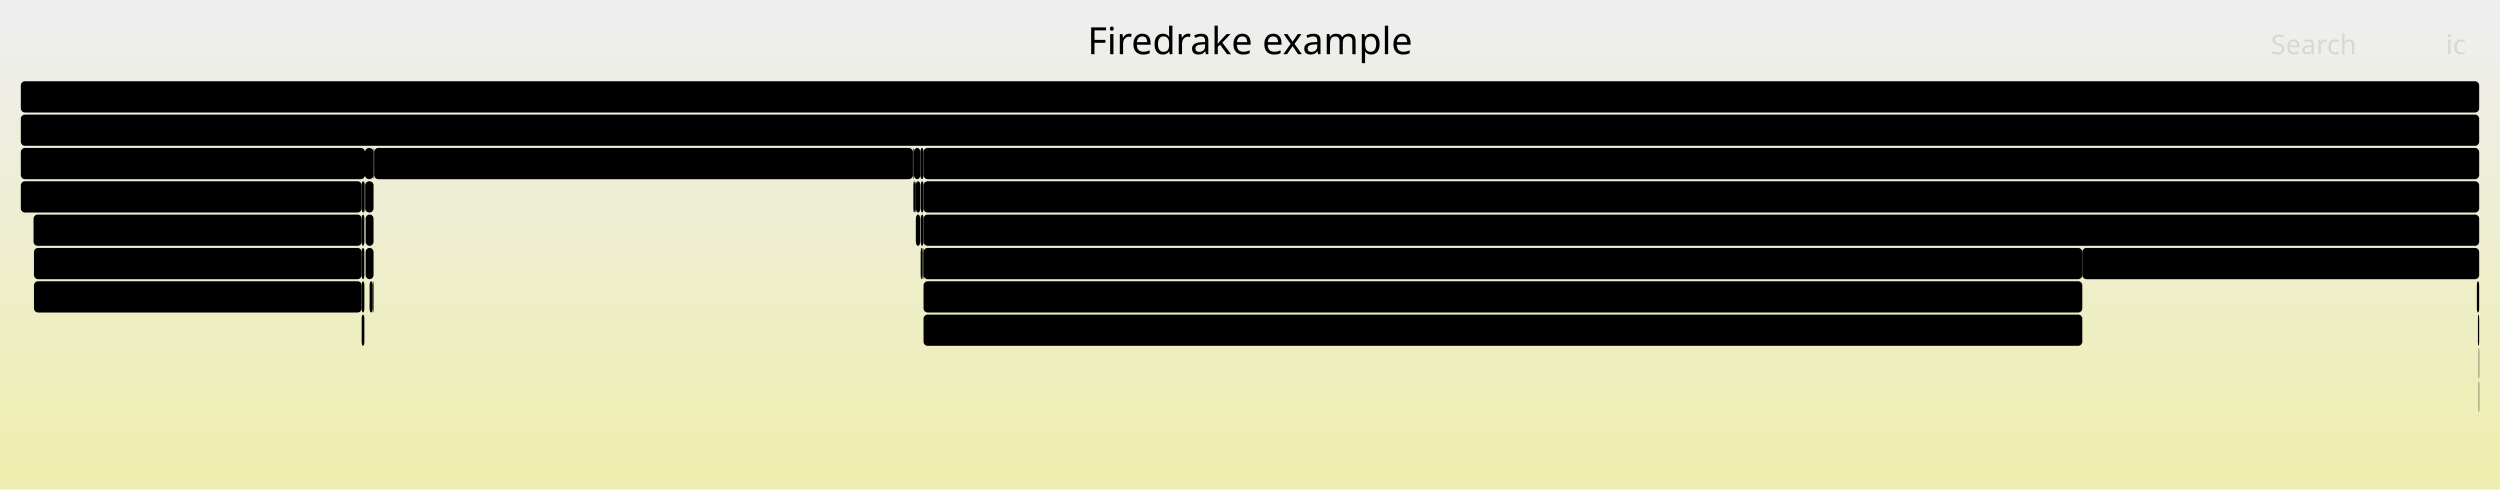
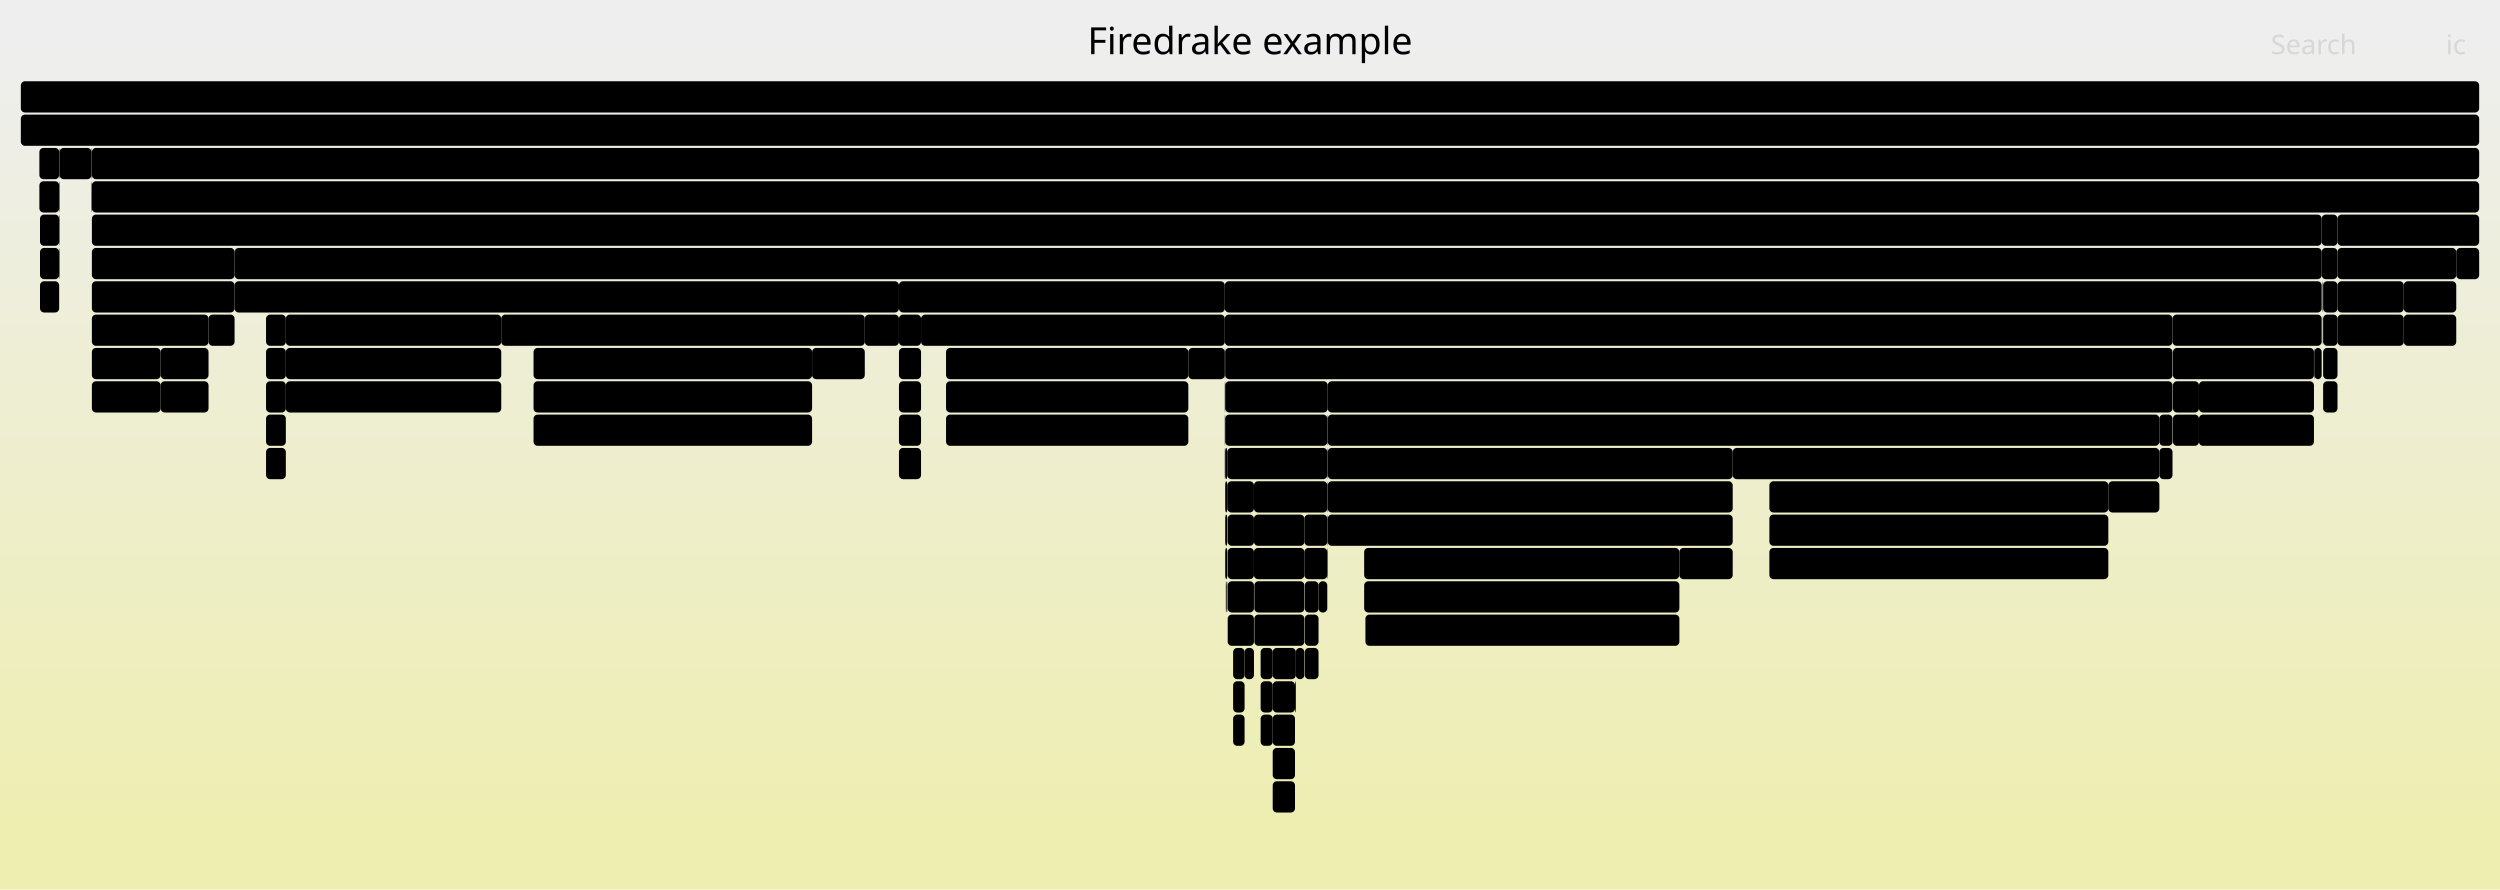
- <svg xmlns="http://www.w3.org/2000/svg" version="1.1" width="1200" height="235" viewBox="0 0 1200 235">
+ <svg xmlns="http://www.w3.org/2000/svg" version="1.1" width="1200" height="427" viewBox="0 0 1200 427">
  <defs>
    <linearGradient id="background" y1="0" y2="1" x1="0" x2="0">
      <stop stop-color="#eeeeee" offset="5%" />
      <stop stop-color="#eeeeb0" offset="95%" />
    </linearGradient>
  </defs>
  <style type="text/css">
	text { font-family:Verdana; font-size:13px; fill:rgb(0,0,0); }
	#search, #ignorecase { opacity:0.1; cursor:pointer; }
	#search:hover, #search.show, #ignorecase:hover, #ignorecase.show { opacity:1; }
	#subtitle { text-anchor:middle; font-color:rgb(160,160,160); }
	#title { text-anchor:middle; font-size:18px}
	#unzoom { cursor:pointer; }
	#frames &gt; *:hover { stroke:black; stroke-width:0.5; cursor:pointer; }
	.hide { display:none; }
	.parent { opacity:0.5; }
</style>
-   <rect x="0.0" y="0" width="1200.0" height="235.0" fill="url(#background)" />
+   <rect x="0.0" y="0" width="1200.0" height="427.0" fill="url(#background)" />
  <text id="title" x="600.00" y="26">Firedrake example</text>
-   <text id="details" x="10.00" y="217"> </text>
+   <text id="details" x="10.00" y="409"> </text>
  <text id="unzoom" x="10.00" y="26" class="hide">Reset Zoom</text>
  <text id="search" x="1090.00" y="26">Search</text>
  <text id="ignorecase" x="1174.00" y="26">ic</text>
-   <text id="matched" x="1090.00" y="217"> </text>
+   <text id="matched" x="1090.00" y="409"> </text>
  <g id="frames">
    <g>
-       <rect x="439.6" y="103" width="2.1" height="15.0" fill="rgb(0,0,0)" rx="2" ry="2" />
-       <text x="442.63" y="113.5" />
-     </g>
-     <g>
-       <rect x="1188.9" y="135" width="1.1" height="15.0" fill="rgb(0,0,0)" rx="2" ry="2" />
-       <text x="1191.92" y="145.5" />
-     </g>
-     <g>
-       <rect x="16.3" y="119" width="157.3" height="15.0" fill="rgb(0,0,0)" rx="2" ry="2" />
-       <text x="19.31" y="129.5">Parloop_Cells_wrap..</text>
-     </g>
-     <g>
-       <rect x="443.3" y="103" width="746.7" height="15.0" fill="rgb(0,0,0)" rx="2" ry="2" />
-       <text x="446.29" y="113.5">SNESFunctionEval</text>
-     </g>
-     <g>
-       <rect x="175.3" y="87" width="4.0" height="15.0" fill="rgb(0,0,0)" rx="2" ry="2" />
-       <text x="178.31" y="97.5" />
-     </g>
-     <g>
-       <rect x="173.6" y="119" width="1.3" height="15.0" fill="rgb(0,0,0)" rx="2" ry="2" />
-       <text x="176.57" y="129.5" />
-     </g>
-     <g>
-       <rect x="175.0" y="87" width="0.2" height="15.0" fill="rgb(0,0,0)" rx="2" ry="2" />
-       <text x="178.01" y="97.5" />
-     </g>
-     <g>
-       <rect x="443.3" y="87" width="746.7" height="15.0" fill="rgb(0,0,0)" rx="2" ry="2" />
-       <text x="446.29" y="97.5">SNESSolve</text>
-     </g>
-     <g>
-       <rect x="1189.8" y="183" width="0.2" height="15.0" fill="rgb(0,0,0)" rx="2" ry="2" />
-       <text x="1192.78" y="193.5" />
-     </g>
-     <g>
-       <rect x="1189.4" y="151" width="0.6" height="15.0" fill="rgb(0,0,0)" rx="2" ry="2" />
-       <text x="1192.43" y="161.5" />
-     </g>
-     <g>
-       <rect x="173.6" y="151" width="1.3" height="15.0" fill="rgb(0,0,0)" rx="2" ry="2" />
-       <text x="176.57" y="161.5" />
-     </g>
-     <g>
-       <rect x="443.3" y="151" width="556.2" height="15.0" fill="rgb(0,0,0)" rx="2" ry="2" />
-       <text x="446.29" y="161.5">pyop2.global_kernel.GlobalKernel.compile</text>
-     </g>
-     <g>
-       <rect x="438.4" y="87" width="0.3" height="15.0" fill="rgb(0,0,0)" rx="2" ry="2" />
-       <text x="441.40" y="97.5" />
-     </g>
-     <g>
-       <rect x="443.3" y="71" width="746.7" height="15.0" fill="rgb(0,0,0)" rx="2" ry="2" />
-       <text x="446.29" y="81.5">firedrake.variational_solver.NonlinearVariationalSolver.solve</text>
-     </g>
-     <g>
-       <rect x="439.6" y="87" width="2.2" height="15.0" fill="rgb(0,0,0)" rx="2" ry="2" />
-       <text x="442.63" y="97.5" />
-     </g>
-     <g>
-       <rect x="175.2" y="87" width="0.1" height="15.0" fill="rgb(0,0,0)" rx="2" ry="2" />
-       <text x="178.16" y="97.5" />
-     </g>
-     <g>
-       <rect x="438.2" y="71" width="0.2" height="15.0" fill="rgb(0,0,0)" rx="2" ry="2" />
-       <text x="441.16" y="81.5" />
-     </g>
-     <g>
-       <rect x="442.8" y="119" width="0.5" height="15.0" fill="rgb(0,0,0)" rx="2" ry="2" />
-       <text x="445.82" y="129.5" />
-     </g>
-     <g>
-       <rect x="999.5" y="119" width="190.5" height="15.0" fill="rgb(0,0,0)" rx="2" ry="2" />
-       <text x="1002.46" y="129.5">firedrake.tsfc_interfa..</text>
-     </g>
-     <g>
-       <rect x="179.3" y="71" width="0.3" height="15.0" fill="rgb(0,0,0)" rx="2" ry="2" />
-       <text x="182.34" y="81.5" />
-     </g>
-     <g>
-       <rect x="438.7" y="87" width="0.9" height="15.0" fill="rgb(0,0,0)" rx="2" ry="2" />
-       <text x="441.69" y="97.5" />
-     </g>
-     <g>
-       <rect x="175.5" y="103" width="3.8" height="15.0" fill="rgb(0,0,0)" rx="2" ry="2" />
-       <text x="178.46" y="113.5" />
-     </g>
-     <g>
-       <rect x="178.9" y="135" width="0.4" height="15.0" fill="rgb(0,0,0)" rx="2" ry="2" />
-       <text x="181.91" y="145.5" />
-     </g>
-     <g>
-       <rect x="173.6" y="135" width="1.3" height="15.0" fill="rgb(0,0,0)" rx="2" ry="2" />
-       <text x="176.57" y="145.5" />
+       <rect x="605.1" y="327" width="5.8" height="15.0" fill="rgb(0,0,0)" rx="2" ry="2" />
+       <text x="608.07" y="337.5" />
+     </g>
+     <g>
+       <rect x="28.4" y="103" width="0.2" height="15.0" fill="rgb(0,0,0)" rx="2" ry="2" />
+       <text x="31.38" y="113.5" />
+     </g>
+     <g>
+       <rect x="589.3" y="247" width="12.6" height="15.0" fill="rgb(0,0,0)" rx="2" ry="2" />
+       <text x="592.29" y="257.5" />
+     </g>
+     <g>
+       <rect x="849.3" y="231" width="162.7" height="15.0" fill="rgb(0,0,0)" rx="2" ry="2" />
+       <text x="852.25" y="241.5">ParLoopExecute</text>
+     </g>
+     <g>
+       <rect x="589.3" y="295" width="12.6" height="15.0" fill="rgb(0,0,0)" rx="2" ry="2" />
+       <text x="592.29" y="305.5" />
+     </g>
+     <g>
+       <rect x="1114.4" y="103" width="7.6" height="15.0" fill="rgb(0,0,0)" rx="2" ry="2" />
+       <text x="1117.45" y="113.5" />
+     </g>
+     <g>
+       <rect x="831.7" y="215" width="204.8" height="15.0" fill="rgb(0,0,0)" rx="2" ry="2" />
+       <text x="834.69" y="225.5">PCSetUp</text>
+     </g>
+     <g>
+       <rect x="1110.7" y="167" width="0.2" height="15.0" fill="rgb(0,0,0)" rx="2" ry="2" />
+       <text x="1113.71" y="177.5" />
+     </g>
+     <g>
+       <rect x="589.3" y="263" width="12.6" height="15.0" fill="rgb(0,0,0)" rx="2" ry="2" />
+       <text x="592.29" y="273.5" />
+     </g>
+     <g>
+       <rect x="28.4" y="87" width="0.2" height="15.0" fill="rgb(0,0,0)" rx="2" ry="2" />
+       <text x="31.38" y="97.5" />
+     </g>
+     <g>
+       <rect x="44.1" y="119" width="68.5" height="15.0" fill="rgb(0,0,0)" rx="2" ry="2" />
+       <text x="47.05" y="129.5">MatMult</text>
+     </g>
+     <g>
+       <rect x="28.4" y="71" width="0.2" height="15.0" fill="rgb(0,0,0)" rx="2" ry="2" />
+       <text x="31.38" y="81.5" />
+     </g>
+     <g>
+       <rect x="431.5" y="167" width="10.6" height="15.0" fill="rgb(0,0,0)" rx="2" ry="2" />
+       <text x="434.49" y="177.5" />
+     </g>
+     <g>
+       <rect x="44.1" y="135" width="68.5" height="15.0" fill="rgb(0,0,0)" rx="2" ry="2" />
+       <text x="47.05" y="145.5">firedr..</text>
+     </g>
+     <g>
+       <rect x="588.1" y="247" width="1.0" height="15.0" fill="rgb(0,0,0)" rx="2" ry="2" />
+       <text x="591.07" y="257.5" />
+     </g>
+     <g>
+       <rect x="1012.0" y="231" width="24.5" height="15.0" fill="rgb(0,0,0)" rx="2" ry="2" />
+       <text x="1014.98" y="241.5">f..</text>
+     </g>
+     <g>
+       <rect x="44.1" y="151" width="56.0" height="15.0" fill="rgb(0,0,0)" rx="2" ry="2" />
+       <text x="47.05" y="161.5">ParLo..</text>
+     </g>
+     <g>
+       <rect x="588.1" y="215" width="1.0" height="15.0" fill="rgb(0,0,0)" rx="2" ry="2" />
+       <text x="591.07" y="225.5" />
+     </g>
+     <g>
+       <rect x="570.4" y="167" width="17.5" height="15.0" fill="rgb(0,0,0)" rx="2" ry="2" />
+       <text x="573.43" y="177.5" />
+     </g>
+     <g>
+       <rect x="1115.1" y="135" width="6.9" height="15.0" fill="rgb(0,0,0)" rx="2" ry="2" />
+       <text x="1118.06" y="145.5" />
+     </g>
+     <g>
+       <rect x="127.7" y="183" width="9.5" height="15.0" fill="rgb(0,0,0)" rx="2" ry="2" />
+       <text x="130.75" y="193.5" />
+     </g>
+     <g>
+       <rect x="454.1" y="199" width="116.3" height="15.0" fill="rgb(0,0,0)" rx="2" ry="2" />
+       <text x="457.09" y="209.5">pyop2.global_..</text>
+     </g>
+     <g>
+       <rect x="44.1" y="87" width="1145.9" height="15.0" fill="rgb(0,0,0)" rx="2" ry="2" />
+       <text x="47.05" y="97.5">SNESSolve</text>
+     </g>
+     <g>
+       <rect x="10.0" y="55" width="1180.0" height="15.0" fill="rgb(0,0,0)" rx="2" ry="2" />
+       <text x="13.00" y="65.5">firedrake</text>
+     </g>
+     <g>
+       <rect x="18.9" y="87" width="9.5" height="15.0" fill="rgb(0,0,0)" rx="2" ry="2" />
+       <text x="21.86" y="97.5" />
+     </g>
+     <g>
+       <rect x="588.1" y="263" width="1.0" height="15.0" fill="rgb(0,0,0)" rx="2" ry="2" />
+       <text x="591.07" y="273.5" />
+     </g>
+     <g>
+       <rect x="587.9" y="215" width="0.2" height="15.0" fill="rgb(0,0,0)" rx="2" ry="2" />
+       <text x="590.87" y="225.5" />
+     </g>
+     <g>
+       <rect x="44.1" y="183" width="33.0" height="15.0" fill="rgb(0,0,0)" rx="2" ry="2" />
+       <text x="47.05" y="193.5">py..</text>
+     </g>
+     <g>
+       <rect x="256.1" y="183" width="133.7" height="15.0" fill="rgb(0,0,0)" rx="2" ry="2" />
+       <text x="259.08" y="193.5">Parloop_Cells_w..</text>
+     </g>
+     <g>
+       <rect x="1043.0" y="199" width="12.5" height="15.0" fill="rgb(0,0,0)" rx="2" ry="2" />
+       <text x="1046.01" y="209.5" />
+     </g>
+     <g>
+       <rect x="389.8" y="167" width="25.3" height="15.0" fill="rgb(0,0,0)" rx="2" ry="2" />
+       <text x="392.84" y="177.5">f..</text>
+     </g>
+     <g>
+       <rect x="806.1" y="263" width="25.6" height="15.0" fill="rgb(0,0,0)" rx="2" ry="2" />
+       <text x="809.14" y="273.5">f..</text>
+     </g>
+     <g>
+       <rect x="637.1" y="215" width="0.2" height="15.0" fill="rgb(0,0,0)" rx="2" ry="2" />
+       <text x="640.11" y="225.5" />
+     </g>
+     <g>
+       <rect x="637.3" y="215" width="194.4" height="15.0" fill="rgb(0,0,0)" rx="2" ry="2" />
+       <text x="640.31" y="225.5">KSPSolve</text>
+     </g>
+     <g>
+       <rect x="589.1" y="231" width="12.8" height="15.0" fill="rgb(0,0,0)" rx="2" ry="2" />
+       <text x="592.09" y="241.5" />
+     </g>
+     <g>
+       <rect x="637.1" y="263" width="0.2" height="15.0" fill="rgb(0,0,0)" rx="2" ry="2" />
+       <text x="640.11" y="273.5" />
+     </g>
+     <g>
+       <rect x="19.2" y="103" width="9.2" height="15.0" fill="rgb(0,0,0)" rx="2" ry="2" />
+       <text x="22.18" y="113.5" />
+     </g>
+     <g>
+       <rect x="626.1" y="247" width="11.0" height="15.0" fill="rgb(0,0,0)" rx="2" ry="2" />
+       <text x="629.12" y="257.5" />
+     </g>
+     <g>
+       <rect x="431.5" y="183" width="10.6" height="15.0" fill="rgb(0,0,0)" rx="2" ry="2" />
+       <text x="434.49" y="193.5" />
+     </g>
+     <g>
+       <rect x="1055.5" y="199" width="55.2" height="15.0" fill="rgb(0,0,0)" rx="2" ry="2" />
+       <text x="1058.52" y="209.5">pyop2..</text>
+     </g>
+     <g>
+       <rect x="587.9" y="167" width="0.2" height="15.0" fill="rgb(0,0,0)" rx="2" ry="2" />
+       <text x="590.87" y="177.5" />
+     </g>
+     <g>
+       <rect x="849.3" y="263" width="162.7" height="15.0" fill="rgb(0,0,0)" rx="2" ry="2" />
+       <text x="852.25" y="273.5">pyop2.global_kernel..</text>
+     </g>
+     <g>
+       <rect x="626.1" y="263" width="11.0" height="15.0" fill="rgb(0,0,0)" rx="2" ry="2" />
+       <text x="629.12" y="273.5" />
+     </g>
+     <g>
+       <rect x="655.4" y="295" width="150.7" height="15.0" fill="rgb(0,0,0)" rx="2" ry="2" />
+       <text x="658.36" y="305.5">pyop2.global_kern..</text>
+     </g>
+     <g>
+       <rect x="626.3" y="279" width="6.6" height="15.0" fill="rgb(0,0,0)" rx="2" ry="2" />
+       <text x="629.33" y="289.5" />
+     </g>
+     <g>
+       <rect x="1042.8" y="151" width="71.6" height="15.0" fill="rgb(0,0,0)" rx="2" ry="2" />
+       <text x="1045.83" y="161.5">PCSetUp</text>
+     </g>
+     <g>
+       <rect x="1110.9" y="167" width="3.5" height="15.0" fill="rgb(0,0,0)" rx="2" ry="2" />
+       <text x="1113.95" y="177.5" />
+     </g>
+     <g>
+       <rect x="626.3" y="295" width="6.6" height="15.0" fill="rgb(0,0,0)" rx="2" ry="2" />
+       <text x="629.33" y="305.5" />
+     </g>
+     <g>
+       <rect x="610.9" y="327" width="10.7" height="15.0" fill="rgb(0,0,0)" rx="2" ry="2" />
+       <text x="613.94" y="337.5" />
+     </g>
+     <g>
+       <rect x="588.1" y="183" width="49.2" height="15.0" fill="rgb(0,0,0)" rx="2" ry="2" />
+       <text x="591.07" y="193.5">PCAp..</text>
+     </g>
+     <g>
+       <rect x="240.6" y="151" width="174.5" height="15.0" fill="rgb(0,0,0)" rx="2" ry="2" />
+       <text x="243.56" y="161.5">RecoverFirstElim</text>
+     </g>
+     <g>
+       <rect x="1153.8" y="135" width="25.2" height="15.0" fill="rgb(0,0,0)" rx="2" ry="2" />
+       <text x="1156.82" y="145.5">P..</text>
+     </g>
+     <g>
+       <rect x="591.9" y="327" width="5.5" height="15.0" fill="rgb(0,0,0)" rx="2" ry="2" />
+       <text x="594.91" y="337.5" />
+     </g>
+     <g>
+       <rect x="127.7" y="199" width="9.5" height="15.0" fill="rgb(0,0,0)" rx="2" ry="2" />
+       <text x="130.75" y="209.5" />
+     </g>
+     <g>
+       <rect x="1179.0" y="119" width="11.0" height="15.0" fill="rgb(0,0,0)" rx="2" ry="2" />
+       <text x="1181.99" y="129.5" />
+     </g>
+     <g>
+       <rect x="588.1" y="231" width="1.0" height="15.0" fill="rgb(0,0,0)" rx="2" ry="2" />
+       <text x="591.07" y="241.5" />
+     </g>
+     <g>
+       <rect x="601.9" y="263" width="24.2" height="15.0" fill="rgb(0,0,0)" rx="2" ry="2" />
+       <text x="604.90" y="273.5">f..</text>
+     </g>
+     <g>
+       <rect x="127.7" y="151" width="9.5" height="15.0" fill="rgb(0,0,0)" rx="2" ry="2" />
+       <text x="130.75" y="161.5" />
+     </g>
+     <g>
+       <rect x="256.1" y="199" width="133.7" height="15.0" fill="rgb(0,0,0)" rx="2" ry="2" />
+       <text x="259.08" y="209.5">pyop2.global_ke..</text>
+     </g>
+     <g>
+       <rect x="44.1" y="103" width="1070.3" height="15.0" fill="rgb(0,0,0)" rx="2" ry="2" />
+       <text x="47.05" y="113.5">KSPSolve</text>
+     </g>
+     <g>
+       <rect x="77.1" y="167" width="23.0" height="15.0" fill="rgb(0,0,0)" rx="2" ry="2" />
+       <text x="80.13" y="177.5" />
+     </g>
+     <g>
+       <rect x="112.6" y="135" width="318.9" height="15.0" fill="rgb(0,0,0)" rx="2" ry="2" />
+       <text x="115.60" y="145.5">SCBackSub</text>
+     </g>
+     <g>
+       <rect x="601.9" y="247" width="24.2" height="15.0" fill="rgb(0,0,0)" rx="2" ry="2" />
+       <text x="604.90" y="257.5">D..</text>
+     </g>
+     <g>
+       <rect x="431.5" y="151" width="10.6" height="15.0" fill="rgb(0,0,0)" rx="2" ry="2" />
+       <text x="434.49" y="161.5" />
+     </g>
+     <g>
+       <rect x="137.2" y="183" width="103.4" height="15.0" fill="rgb(0,0,0)" rx="2" ry="2" />
+       <text x="140.15" y="193.5">pyop2.globa..</text>
+     </g>
+     <g>
+       <rect x="591.9" y="311" width="5.5" height="15.0" fill="rgb(0,0,0)" rx="2" ry="2" />
+       <text x="594.91" y="321.5" />
+     </g>
+     <g>
+       <rect x="1153.8" y="151" width="25.2" height="15.0" fill="rgb(0,0,0)" rx="2" ry="2" />
+       <text x="1156.82" y="161.5">p..</text>
+     </g>
+     <g>
+       <rect x="44.1" y="167" width="33.0" height="15.0" fill="rgb(0,0,0)" rx="2" ry="2" />
+       <text x="47.05" y="177.5">Pa..</text>
+     </g>
+     <g>
+       <rect x="454.1" y="167" width="116.3" height="15.0" fill="rgb(0,0,0)" rx="2" ry="2" />
+       <text x="457.09" y="177.5">ParLoopExecute</text>
+     </g>
+     <g>
+       <rect x="1114.9" y="135" width="0.2" height="15.0" fill="rgb(0,0,0)" rx="2" ry="2" />
+       <text x="1117.94" y="145.5" />
+     </g>
+     <g>
+       <rect x="654.8" y="263" width="151.3" height="15.0" fill="rgb(0,0,0)" rx="2" ry="2" />
+       <text x="657.80" y="273.5">ParLoopExecute</text>
+     </g>
+     <g>
+       <rect x="587.9" y="151" width="454.9" height="15.0" fill="rgb(0,0,0)" rx="2" ry="2" />
+       <text x="590.87" y="161.5">KSPSolve</text>
+     </g>
+     <g>
+       <rect x="1114.8" y="151" width="0.1" height="15.0" fill="rgb(0,0,0)" rx="2" ry="2" />
+       <text x="1117.80" y="161.5" />
+     </g>
+     <g>
+       <rect x="587.9" y="199" width="0.2" height="15.0" fill="rgb(0,0,0)" rx="2" ry="2" />
+       <text x="590.87" y="209.5" />
+     </g>
+     <g>
+       <rect x="637.3" y="183" width="405.5" height="15.0" fill="rgb(0,0,0)" rx="2" ry="2" />
+       <text x="640.31" y="193.5">PCSetUp</text>
+     </g>
+     <g>
+       <rect x="589.3" y="279" width="12.6" height="15.0" fill="rgb(0,0,0)" rx="2" ry="2" />
+       <text x="592.29" y="289.5" />
+     </g>
+     <g>
+       <rect x="454.1" y="183" width="116.3" height="15.0" fill="rgb(0,0,0)" rx="2" ry="2" />
+       <text x="457.09" y="193.5">Parloop_Cells..</text>
+     </g>
+     <g>
+       <rect x="610.9" y="343" width="10.7" height="15.0" fill="rgb(0,0,0)" rx="2" ry="2" />
+       <text x="613.94" y="353.5" />
+     </g>
+     <g>
+       <rect x="622.0" y="311" width="4.1" height="15.0" fill="rgb(0,0,0)" rx="2" ry="2" />
+       <text x="624.97" y="321.5" />
+     </g>
+     <g>
+       <rect x="587.9" y="183" width="0.2" height="15.0" fill="rgb(0,0,0)" rx="2" ry="2" />
+       <text x="590.87" y="193.5" />
+     </g>
+     <g>
+       <rect x="442.1" y="151" width="145.8" height="15.0" fill="rgb(0,0,0)" rx="2" ry="2" />
+       <text x="445.13" y="161.5">HybridRHS</text>
+     </g>
+     <g>
+       <rect x="654.8" y="279" width="151.3" height="15.0" fill="rgb(0,0,0)" rx="2" ry="2" />
+       <text x="657.80" y="289.5">Parloop_Cells_wra..</text>
+     </g>
+     <g>
+       <rect x="1036.5" y="215" width="6.3" height="15.0" fill="rgb(0,0,0)" rx="2" ry="2" />
+       <text x="1039.49" y="225.5" />
+     </g>
+     <g>
+       <rect x="591.9" y="343" width="5.5" height="15.0" fill="rgb(0,0,0)" rx="2" ry="2" />
+       <text x="594.91" y="353.5" />
+     </g>
+     <g>
+       <rect x="77.1" y="183" width="23.0" height="15.0" fill="rgb(0,0,0)" rx="2" ry="2" />
+       <text x="80.13" y="193.5" />
+     </g>
+     <g>
+       <rect x="43.9" y="87" width="0.2" height="15.0" fill="rgb(0,0,0)" rx="2" ry="2" />
+       <text x="46.92" y="97.5" />
+     </g>
+     <g>
+       <rect x="28.4" y="119" width="0.2" height="15.0" fill="rgb(0,0,0)" rx="2" ry="2" />
+       <text x="31.38" y="129.5" />
+     </g>
+     <g>
+       <rect x="610.9" y="311" width="11.1" height="15.0" fill="rgb(0,0,0)" rx="2" ry="2" />
+       <text x="613.94" y="321.5" />
+     </g>
+     <g>
+       <rect x="588.1" y="199" width="49.0" height="15.0" fill="rgb(0,0,0)" rx="2" ry="2" />
+       <text x="591.07" y="209.5">KSPS..</text>
+     </g>
+     <g>
+       <rect x="19.2" y="119" width="9.2" height="15.0" fill="rgb(0,0,0)" rx="2" ry="2" />
+       <text x="22.18" y="129.5" />
+     </g>
+     <g>
+       <rect x="602.1" y="295" width="24.0" height="15.0" fill="rgb(0,0,0)" rx="2" ry="2" />
+       <text x="605.09" y="305.5">f..</text>
+     </g>
+     <g>
+       <rect x="588.1" y="167" width="454.7" height="15.0" fill="rgb(0,0,0)" rx="2" ry="2" />
+       <text x="591.07" y="177.5">PCApply</text>
+     </g>
+     <g>
+       <rect x="43.9" y="71" width="0.2" height="15.0" fill="rgb(0,0,0)" rx="2" ry="2" />
+       <text x="46.92" y="81.5" />
+     </g>
+     <g>
+       <rect x="637.1" y="247" width="0.2" height="15.0" fill="rgb(0,0,0)" rx="2" ry="2" />
+       <text x="640.11" y="257.5" />
+     </g>
+     <g>
+       <rect x="597.4" y="311" width="4.5" height="15.0" fill="rgb(0,0,0)" rx="2" ry="2" />
+       <text x="600.41" y="321.5" />
+     </g>
+     <g>
+       <rect x="1055.5" y="183" width="55.2" height="15.0" fill="rgb(0,0,0)" rx="2" ry="2" />
+       <text x="1058.52" y="193.5">Parlo..</text>
+     </g>
+     <g>
+       <rect x="637.3" y="247" width="194.4" height="15.0" fill="rgb(0,0,0)" rx="2" ry="2" />
+       <text x="640.31" y="257.5">firedrake.matrix_free.o..</text>
+     </g>
+     <g>
+       <rect x="431.5" y="135" width="156.4" height="15.0" fill="rgb(0,0,0)" rx="2" ry="2" />
+       <text x="434.49" y="145.5">SCForwardElim</text>
+     </g>
+     <g>
+       <rect x="1115.1" y="183" width="6.9" height="15.0" fill="rgb(0,0,0)" rx="2" ry="2" />
+       <text x="1118.06" y="193.5" />
+     </g>
+     <g>
+       <rect x="127.7" y="167" width="9.5" height="15.0" fill="rgb(0,0,0)" rx="2" ry="2" />
+       <text x="130.75" y="177.5" />
+     </g>
+     <g>
+       <rect x="28.6" y="71" width="15.3" height="15.0" fill="rgb(0,0,0)" rx="2" ry="2" />
+       <text x="31.58" y="81.5" />
+     </g>
+     <g>
+       <rect x="602.1" y="279" width="24.0" height="15.0" fill="rgb(0,0,0)" rx="2" ry="2" />
+       <text x="605.09" y="289.5">f..</text>
+     </g>
+     <g>
+       <rect x="1114.4" y="119" width="7.6" height="15.0" fill="rgb(0,0,0)" rx="2" ry="2" />
+       <text x="1117.45" y="129.5" />
+     </g>
+     <g>
+       <rect x="100.1" y="151" width="12.5" height="15.0" fill="rgb(0,0,0)" rx="2" ry="2" />
+       <text x="103.07" y="161.5" />
+     </g>
+     <g>
+       <rect x="431.5" y="215" width="10.6" height="15.0" fill="rgb(0,0,0)" rx="2" ry="2" />
+       <text x="434.49" y="225.5" />
+     </g>
+     <g>
+       <rect x="589.1" y="215" width="48.0" height="15.0" fill="rgb(0,0,0)" rx="2" ry="2" />
+       <text x="592.09" y="225.5">PCAp..</text>
+     </g>
+     <g>
+       <rect x="1115.1" y="167" width="6.9" height="15.0" fill="rgb(0,0,0)" rx="2" ry="2" />
+       <text x="1118.06" y="177.5" />
+     </g>
+     <g>
+       <rect x="256.1" y="167" width="133.7" height="15.0" fill="rgb(0,0,0)" rx="2" ry="2" />
+       <text x="259.08" y="177.5">ParLoopExecute</text>
+     </g>
+     <g>
+       <rect x="137.2" y="151" width="103.4" height="15.0" fill="rgb(0,0,0)" rx="2" ry="2" />
+       <text x="140.15" y="161.5">ParLoopExec..</text>
+     </g>
+     <g>
+       <rect x="605.1" y="311" width="5.8" height="15.0" fill="rgb(0,0,0)" rx="2" ry="2" />
+       <text x="608.07" y="321.5" />
+     </g>
+     <g>
+       <rect x="1043.0" y="167" width="67.7" height="15.0" fill="rgb(0,0,0)" rx="2" ry="2" />
+       <text x="1046.01" y="177.5">ParLoo..</text>
+     </g>
+     <g>
+       <rect x="637.3" y="199" width="399.2" height="15.0" fill="rgb(0,0,0)" rx="2" ry="2" />
+       <text x="640.31" y="209.5">KSPSetUp</text>
+     </g>
+     <g>
+       <rect x="112.6" y="119" width="1001.8" height="15.0" fill="rgb(0,0,0)" rx="2" ry="2" />
+       <text x="115.60" y="129.5">PCApply</text>
+     </g>
+     <g>
+       <rect x="588.5" y="279" width="0.2" height="15.0" fill="rgb(0,0,0)" rx="2" ry="2" />
+       <text x="591.49" y="289.5" />
+     </g>
+     <g>
+       <rect x="626.3" y="311" width="6.6" height="15.0" fill="rgb(0,0,0)" rx="2" ry="2" />
+       <text x="629.33" y="321.5" />
+     </g>
+     <g>
+       <rect x="588.7" y="279" width="0.2" height="15.0" fill="rgb(0,0,0)" rx="2" ry="2" />
+       <text x="591.70" y="289.5" />
+     </g>
+     <g>
+       <rect x="587.9" y="135" width="526.5" height="15.0" fill="rgb(0,0,0)" rx="2" ry="2" />
+       <text x="590.87" y="145.5">SCSolve</text>
+     </g>
+     <g>
+       <rect x="637.1" y="199" width="0.2" height="15.0" fill="rgb(0,0,0)" rx="2" ry="2" />
+       <text x="640.11" y="209.5" />
+     </g>
+     <g>
+       <rect x="18.9" y="71" width="9.5" height="15.0" fill="rgb(0,0,0)" rx="2" ry="2" />
+       <text x="21.86" y="81.5" />
+     </g>
+     <g>
+       <rect x="605.1" y="343" width="5.8" height="15.0" fill="rgb(0,0,0)" rx="2" ry="2" />
+       <text x="608.07" y="353.5" />
+     </g>
+     <g>
+       <rect x="632.9" y="279" width="4.2" height="15.0" fill="rgb(0,0,0)" rx="2" ry="2" />
+       <text x="635.94" y="289.5" />
    </g>
    <g>
      <rect x="10.0" y="39" width="1180.0" height="15.0" fill="rgb(0,0,0)" rx="2" ry="2" />
      <text x="13.00" y="49.5" />
    </g>
    <g>
-       <rect x="175.2" y="71" width="4.1" height="15.0" fill="rgb(0,0,0)" rx="2" ry="2" />
-       <text x="178.16" y="81.5" />
-     </g>
-     <g>
-       <rect x="443.3" y="119" width="556.2" height="15.0" fill="rgb(0,0,0)" rx="2" ry="2" />
-       <text x="446.29" y="129.5">ParLoopExecute</text>
-     </g>
-     <g>
-       <rect x="438.7" y="71" width="3.1" height="15.0" fill="rgb(0,0,0)" rx="2" ry="2" />
-       <text x="441.69" y="81.5" />
-     </g>
-     <g>
-       <rect x="173.6" y="103" width="1.3" height="15.0" fill="rgb(0,0,0)" rx="2" ry="2" />
-       <text x="176.57" y="113.5" />
-     </g>
-     <g>
-       <rect x="438.4" y="71" width="0.3" height="15.0" fill="rgb(0,0,0)" rx="2" ry="2" />
-       <text x="441.40" y="81.5" />
-     </g>
-     <g>
-       <rect x="10.0" y="55" width="1180.0" height="15.0" fill="rgb(0,0,0)" rx="2" ry="2" />
-       <text x="13.00" y="65.5">firedrake</text>
-     </g>
-     <g>
-       <rect x="175.5" y="119" width="3.8" height="15.0" fill="rgb(0,0,0)" rx="2" ry="2" />
-       <text x="178.46" y="129.5" />
-     </g>
-     <g>
-       <rect x="441.7" y="119" width="0.1" height="15.0" fill="rgb(0,0,0)" rx="2" ry="2" />
-       <text x="444.65" y="129.5" />
-     </g>
-     <g>
-       <rect x="16.3" y="135" width="157.3" height="15.0" fill="rgb(0,0,0)" rx="2" ry="2" />
-       <text x="19.31" y="145.5">pyop2.global_kerne..</text>
-     </g>
-     <g>
-       <rect x="441.8" y="71" width="1.5" height="15.0" fill="rgb(0,0,0)" rx="2" ry="2" />
-       <text x="444.82" y="81.5" />
-     </g>
-     <g>
-       <rect x="442.0" y="103" width="1.3" height="15.0" fill="rgb(0,0,0)" rx="2" ry="2" />
-       <text x="445.04" y="113.5" />
-     </g>
-     <g>
-       <rect x="179.6" y="71" width="258.6" height="15.0" fill="rgb(0,0,0)" rx="2" ry="2" />
-       <text x="182.63" y="81.5">firedrake.__init__</text>
-     </g>
-     <g>
-       <rect x="1189.8" y="167" width="0.2" height="15.0" fill="rgb(0,0,0)" rx="2" ry="2" />
-       <text x="1192.78" y="177.5" />
-     </g>
-     <g>
-       <rect x="173.6" y="87" width="1.3" height="15.0" fill="rgb(0,0,0)" rx="2" ry="2" />
-       <text x="176.57" y="97.5" />
-     </g>
-     <g>
-       <rect x="443.3" y="135" width="556.2" height="15.0" fill="rgb(0,0,0)" rx="2" ry="2" />
-       <text x="446.29" y="145.5">Parloop_Cells_wrap_form0_cell_integral_otherwise</text>
-     </g>
-     <g>
-       <rect x="177.4" y="135" width="1.5" height="15.0" fill="rgb(0,0,0)" rx="2" ry="2" />
-       <text x="180.38" y="145.5" />
-     </g>
-     <g>
-       <rect x="10.0" y="87" width="163.6" height="15.0" fill="rgb(0,0,0)" rx="2" ry="2" />
-       <text x="13.00" y="97.5">firedrake.extrusion..</text>
-     </g>
-     <g>
-       <rect x="10.0" y="71" width="165.2" height="15.0" fill="rgb(0,0,0)" rx="2" ry="2" />
-       <text x="13.00" y="81.5">CreateExtMesh</text>
-     </g>
-     <g>
-       <rect x="174.9" y="87" width="0.1" height="15.0" fill="rgb(0,0,0)" rx="2" ry="2" />
-       <text x="177.85" y="97.5" />
-     </g>
-     <g>
-       <rect x="442.0" y="87" width="1.3" height="15.0" fill="rgb(0,0,0)" rx="2" ry="2" />
-       <text x="445.04" y="97.5" />
-     </g>
-     <g>
-       <rect x="16.1" y="103" width="157.5" height="15.0" fill="rgb(0,0,0)" rx="2" ry="2" />
-       <text x="19.09" y="113.5">ParLoopExecute</text>
-     </g>
-     <g>
-       <rect x="442.0" y="119" width="0.8" height="15.0" fill="rgb(0,0,0)" rx="2" ry="2" />
-       <text x="445.04" y="129.5" />
-     </g>
-     <g>
-       <rect x="441.7" y="103" width="0.1" height="15.0" fill="rgb(0,0,0)" rx="2" ry="2" />
-       <text x="444.65" y="113.5" />
+       <rect x="137.2" y="167" width="103.4" height="15.0" fill="rgb(0,0,0)" rx="2" ry="2" />
+       <text x="140.15" y="177.5">Parloop_Cel..</text>
+     </g>
+     <g>
+       <rect x="1043.0" y="183" width="12.5" height="15.0" fill="rgb(0,0,0)" rx="2" ry="2" />
+       <text x="1046.01" y="193.5" />
+     </g>
+     <g>
+       <rect x="1122.0" y="103" width="68.0" height="15.0" fill="rgb(0,0,0)" rx="2" ry="2" />
+       <text x="1124.98" y="113.5">SNESFu..</text>
+     </g>
+     <g>
+       <rect x="610.9" y="359" width="10.7" height="15.0" fill="rgb(0,0,0)" rx="2" ry="2" />
+       <text x="613.94" y="369.5" />
+     </g>
+     <g>
+       <rect x="1122.0" y="151" width="31.8" height="15.0" fill="rgb(0,0,0)" rx="2" ry="2" />
+       <text x="1124.98" y="161.5">py..</text>
+     </g>
+     <g>
+       <rect x="588.4" y="279" width="0.1" height="15.0" fill="rgb(0,0,0)" rx="2" ry="2" />
+       <text x="591.36" y="289.5" />
+     </g>
+     <g>
+       <rect x="1114.8" y="135" width="0.1" height="15.0" fill="rgb(0,0,0)" rx="2" ry="2" />
+       <text x="1117.80" y="145.5" />
+     </g>
+     <g>
+       <rect x="588.9" y="279" width="0.2" height="15.0" fill="rgb(0,0,0)" rx="2" ry="2" />
+       <text x="591.92" y="289.5" />
+     </g>
+     <g>
+       <rect x="637.1" y="231" width="0.2" height="15.0" fill="rgb(0,0,0)" rx="2" ry="2" />
+       <text x="640.11" y="241.5" />
+     </g>
+     <g>
+       <rect x="849.3" y="247" width="162.7" height="15.0" fill="rgb(0,0,0)" rx="2" ry="2" />
+       <text x="852.25" y="257.5">Parloop_Cells_wrap_..</text>
+     </g>
+     <g>
+       <rect x="601.9" y="231" width="35.2" height="15.0" fill="rgb(0,0,0)" rx="2" ry="2" />
+       <text x="604.90" y="241.5">PC..</text>
+     </g>
+     <g>
+       <rect x="415.1" y="151" width="16.4" height="15.0" fill="rgb(0,0,0)" rx="2" ry="2" />
+       <text x="418.09" y="161.5" />
+     </g>
+     <g>
+       <rect x="610.9" y="375" width="10.7" height="15.0" fill="rgb(0,0,0)" rx="2" ry="2" />
+       <text x="613.94" y="385.5" />
+     </g>
+     <g>
+       <rect x="431.5" y="199" width="10.6" height="15.0" fill="rgb(0,0,0)" rx="2" ry="2" />
+       <text x="434.49" y="209.5" />
+     </g>
+     <g>
+       <rect x="621.6" y="327" width="0.4" height="15.0" fill="rgb(0,0,0)" rx="2" ry="2" />
+       <text x="624.62" y="337.5" />
+     </g>
+     <g>
+       <rect x="1122.0" y="119" width="57.0" height="15.0" fill="rgb(0,0,0)" rx="2" ry="2" />
+       <text x="1124.98" y="129.5">ParLo..</text>
+     </g>
+     <g>
+       <rect x="1036.5" y="199" width="6.3" height="15.0" fill="rgb(0,0,0)" rx="2" ry="2" />
+       <text x="1039.49" y="209.5" />
+     </g>
+     <g>
+       <rect x="127.7" y="215" width="9.5" height="15.0" fill="rgb(0,0,0)" rx="2" ry="2" />
+       <text x="130.75" y="225.5" />
+     </g>
+     <g>
+       <rect x="19.2" y="135" width="9.2" height="15.0" fill="rgb(0,0,0)" rx="2" ry="2" />
+       <text x="22.18" y="145.5" />
+     </g>
+     <g>
+       <rect x="44.1" y="71" width="1145.9" height="15.0" fill="rgb(0,0,0)" rx="2" ry="2" />
+       <text x="47.05" y="81.5">firedrake.variational_solver.NonlinearVariationalSolver.solve</text>
+     </g>
+     <g>
+       <rect x="637.3" y="231" width="194.4" height="15.0" fill="rgb(0,0,0)" rx="2" ry="2" />
+       <text x="640.31" y="241.5">MatMult</text>
+     </g>
+     <g>
+       <rect x="1122.0" y="135" width="31.8" height="15.0" fill="rgb(0,0,0)" rx="2" ry="2" />
+       <text x="1124.98" y="145.5">Pa..</text>
+     </g>
+     <g>
+       <rect x="1115.1" y="151" width="6.9" height="15.0" fill="rgb(0,0,0)" rx="2" ry="2" />
+       <text x="1118.06" y="161.5" />
    </g>
  </g>
</svg>
